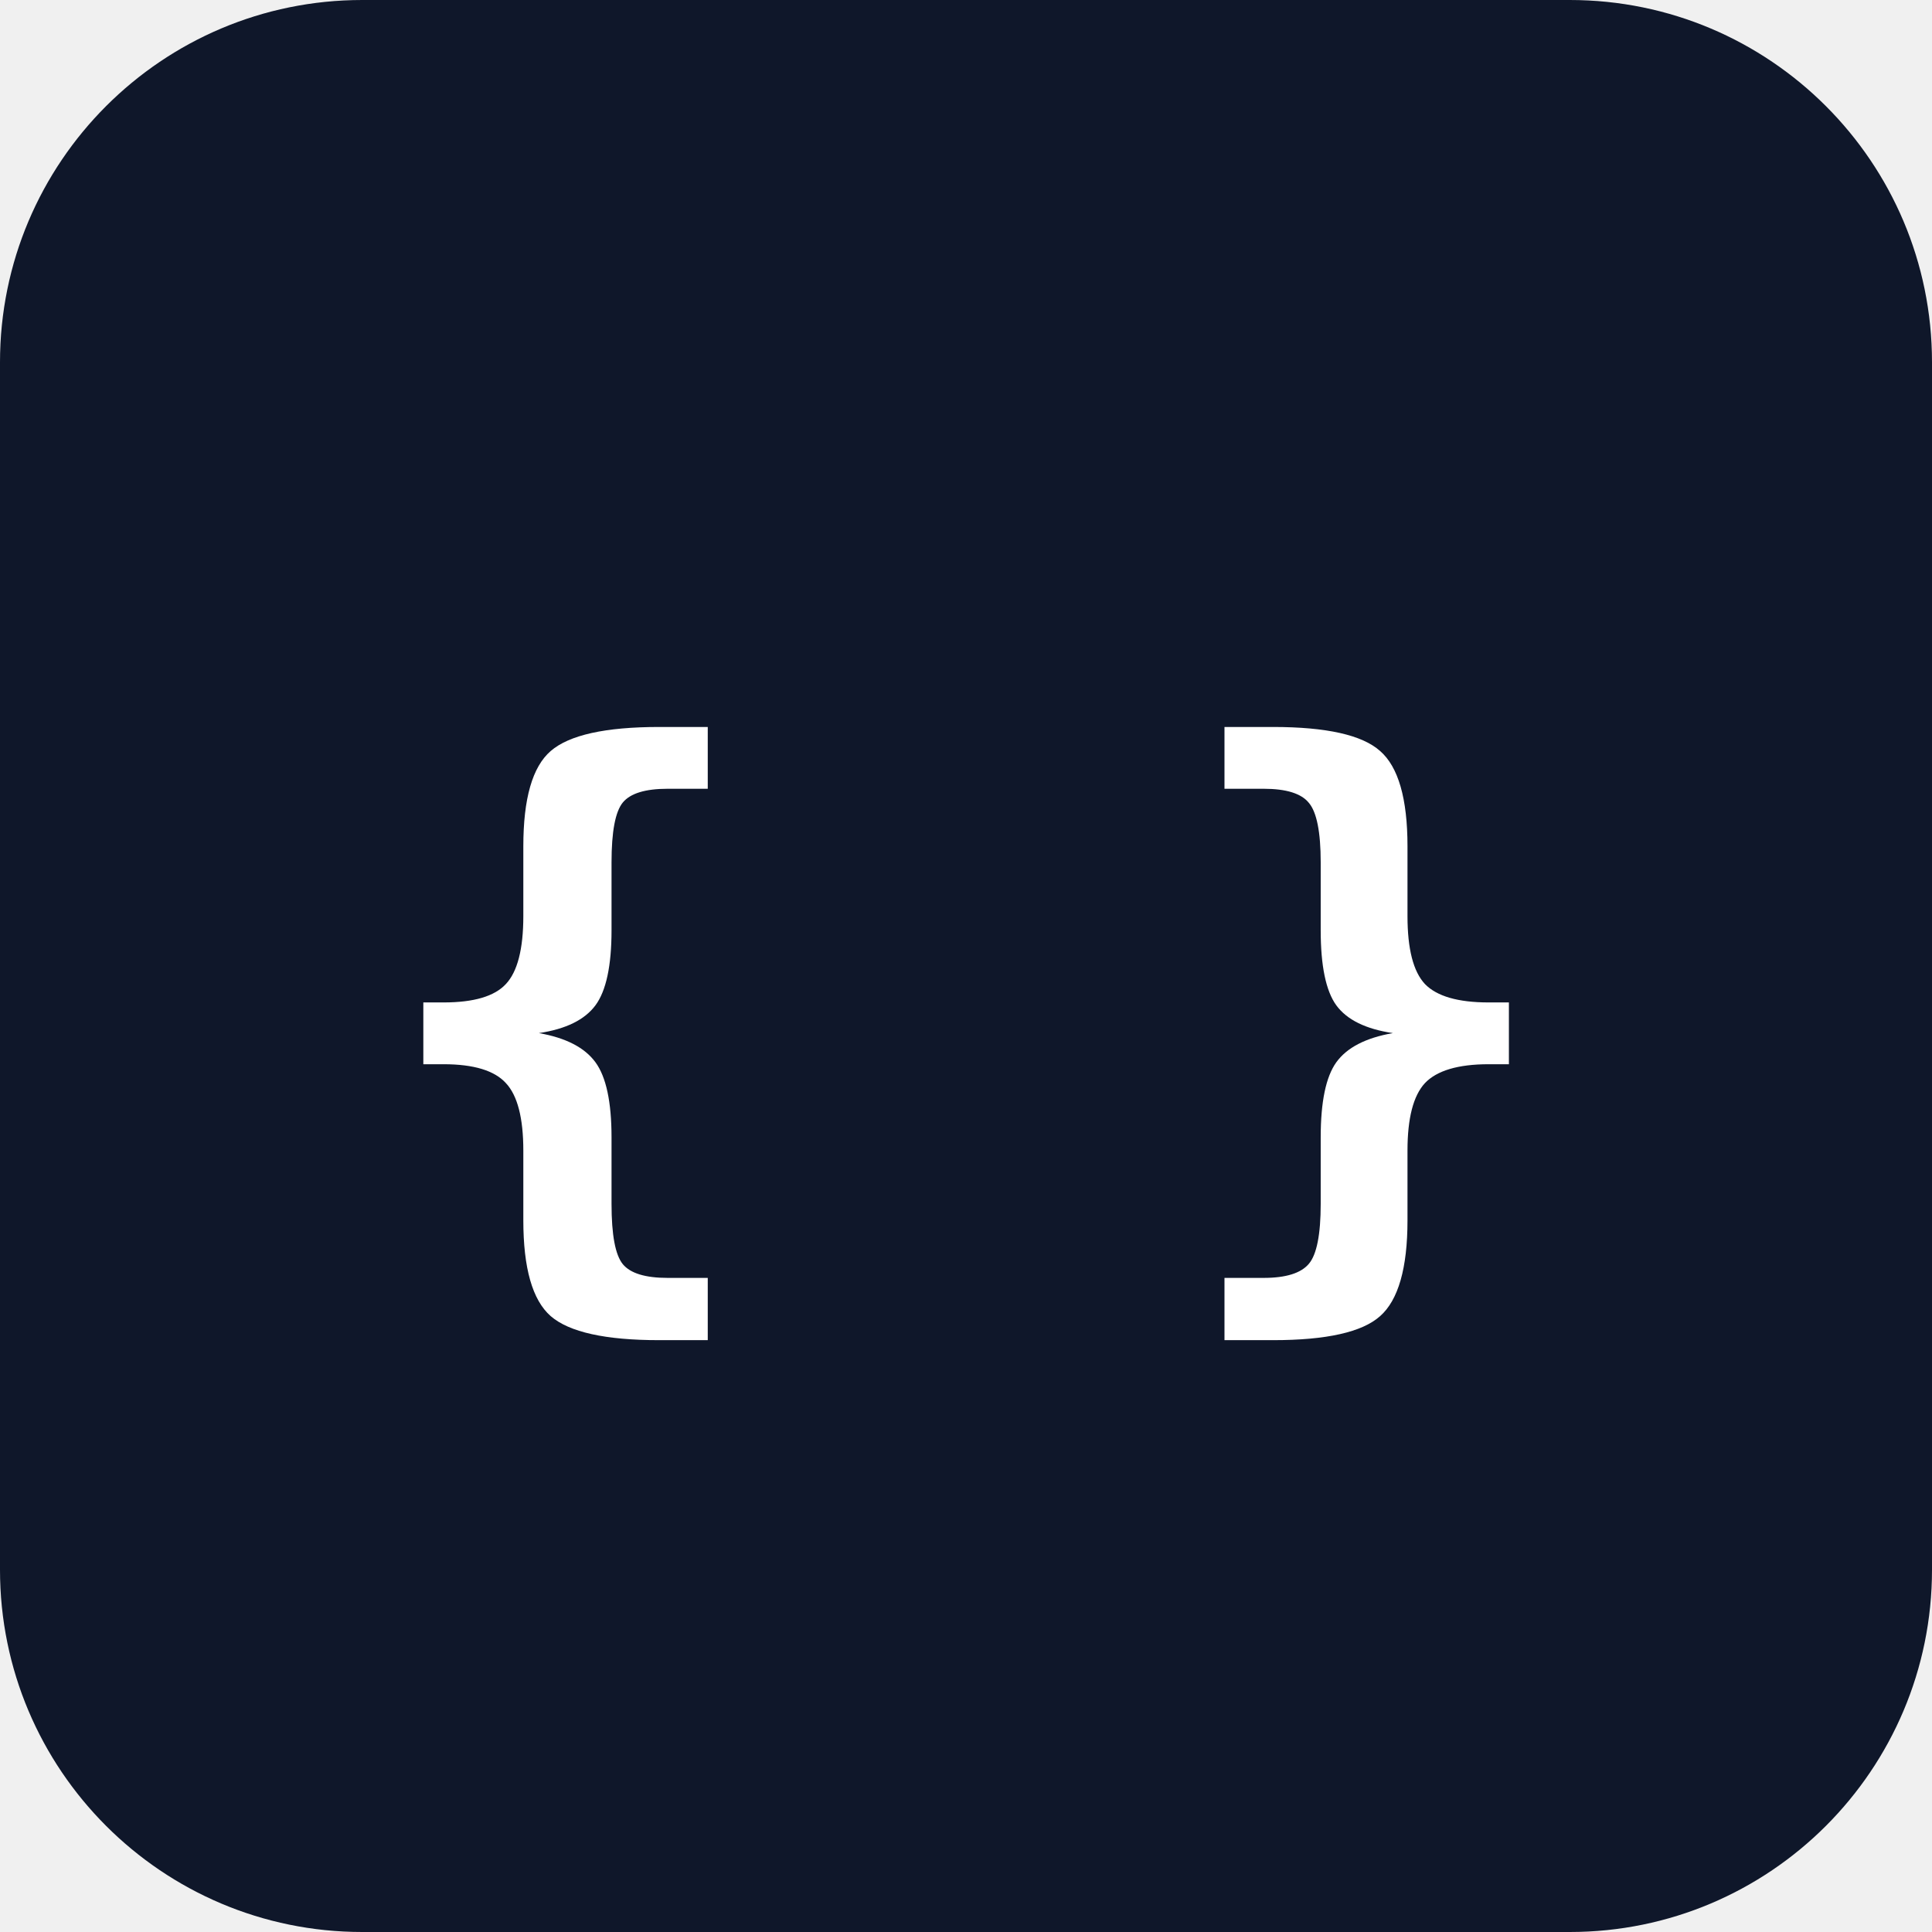
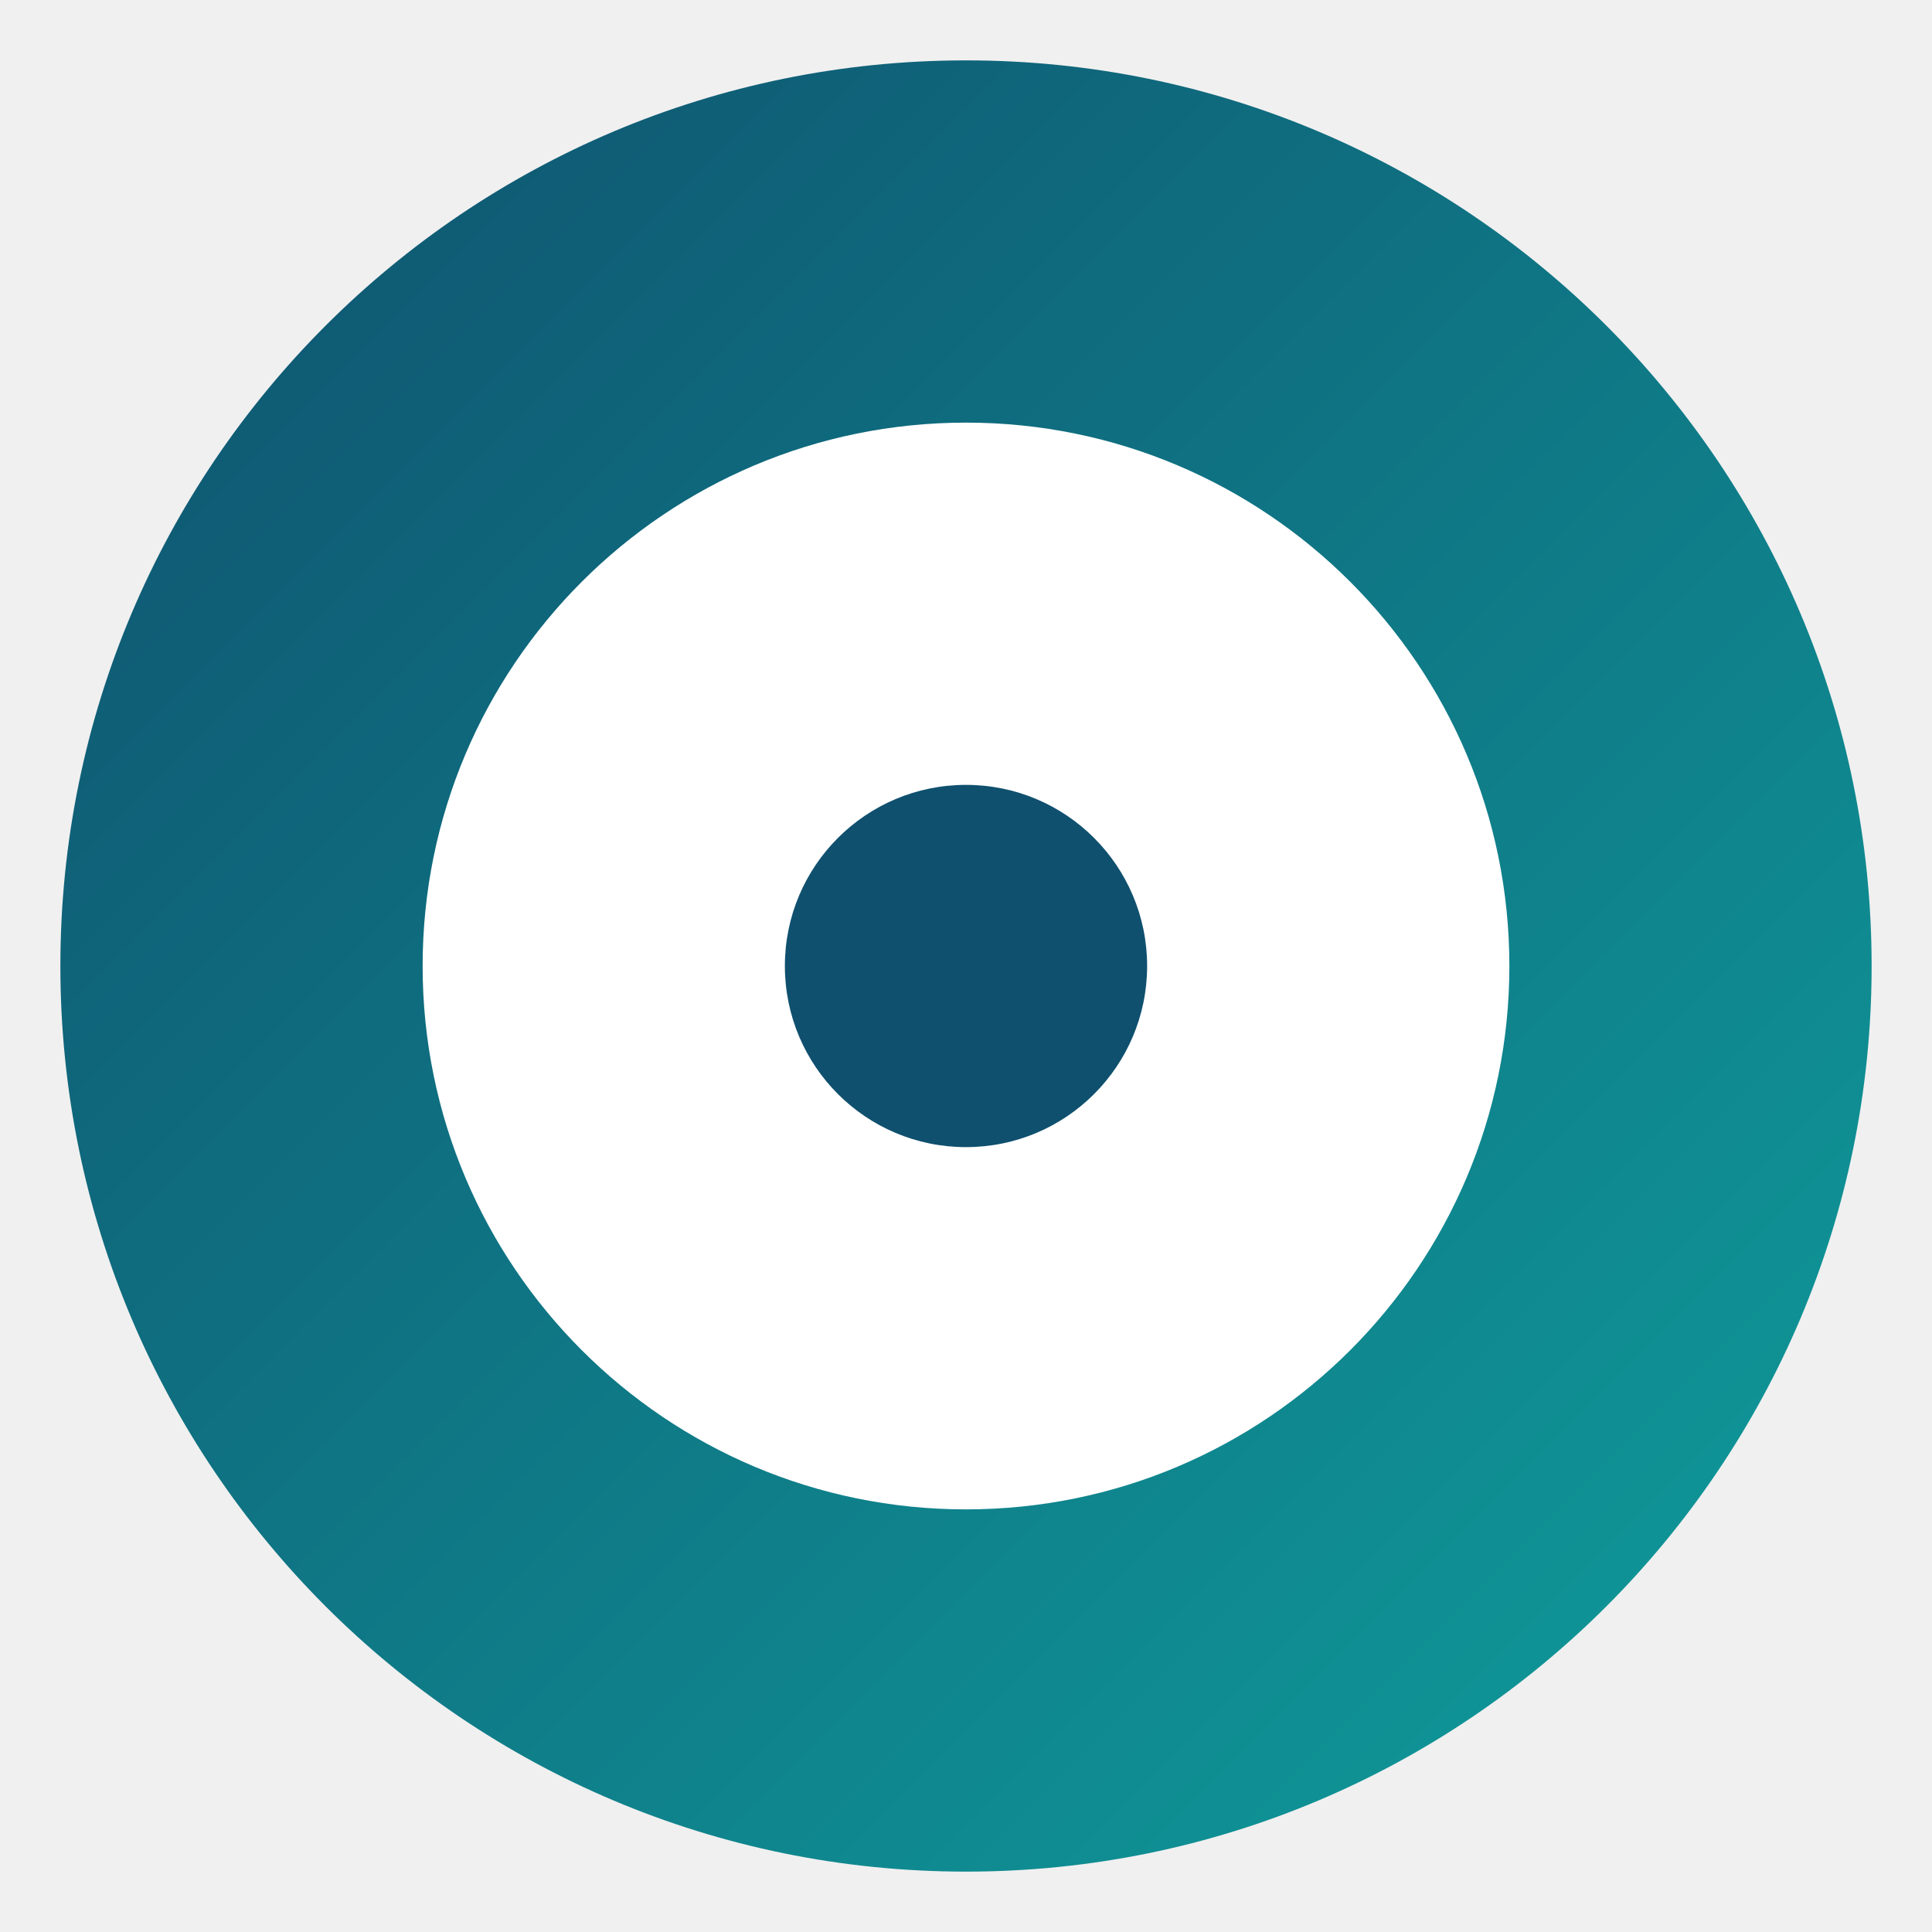
<svg xmlns="http://www.w3.org/2000/svg" viewBox="0 0 64 64">
-   <rect width="64" height="64" rx="12" fill="#0f172a" />
-   <text x="50%" y="54%" text-anchor="middle" dominant-baseline="middle" font-family="ui-monospace,Menlo,monospace" font-size="22" font-weight="700" fill="#fff">{ }</text>
+   <defs>
+     <linearGradient id="g" x1="0" y1="0" x2="1" y2="1">
+       <stop offset="0%" stop-color="#0f506e" />
+       <stop offset="100%" stop-color="#0f9e9c" />
+     </linearGradient>
+   </defs>
+   <circle cx="32" cy="32" r="30" fill="url(#g)" />
+   <circle cx="32" cy="32" r="18" fill="#ffffff" />
+   <circle cx="32" cy="32" r="6" fill="#0f506e" />
</svg>
